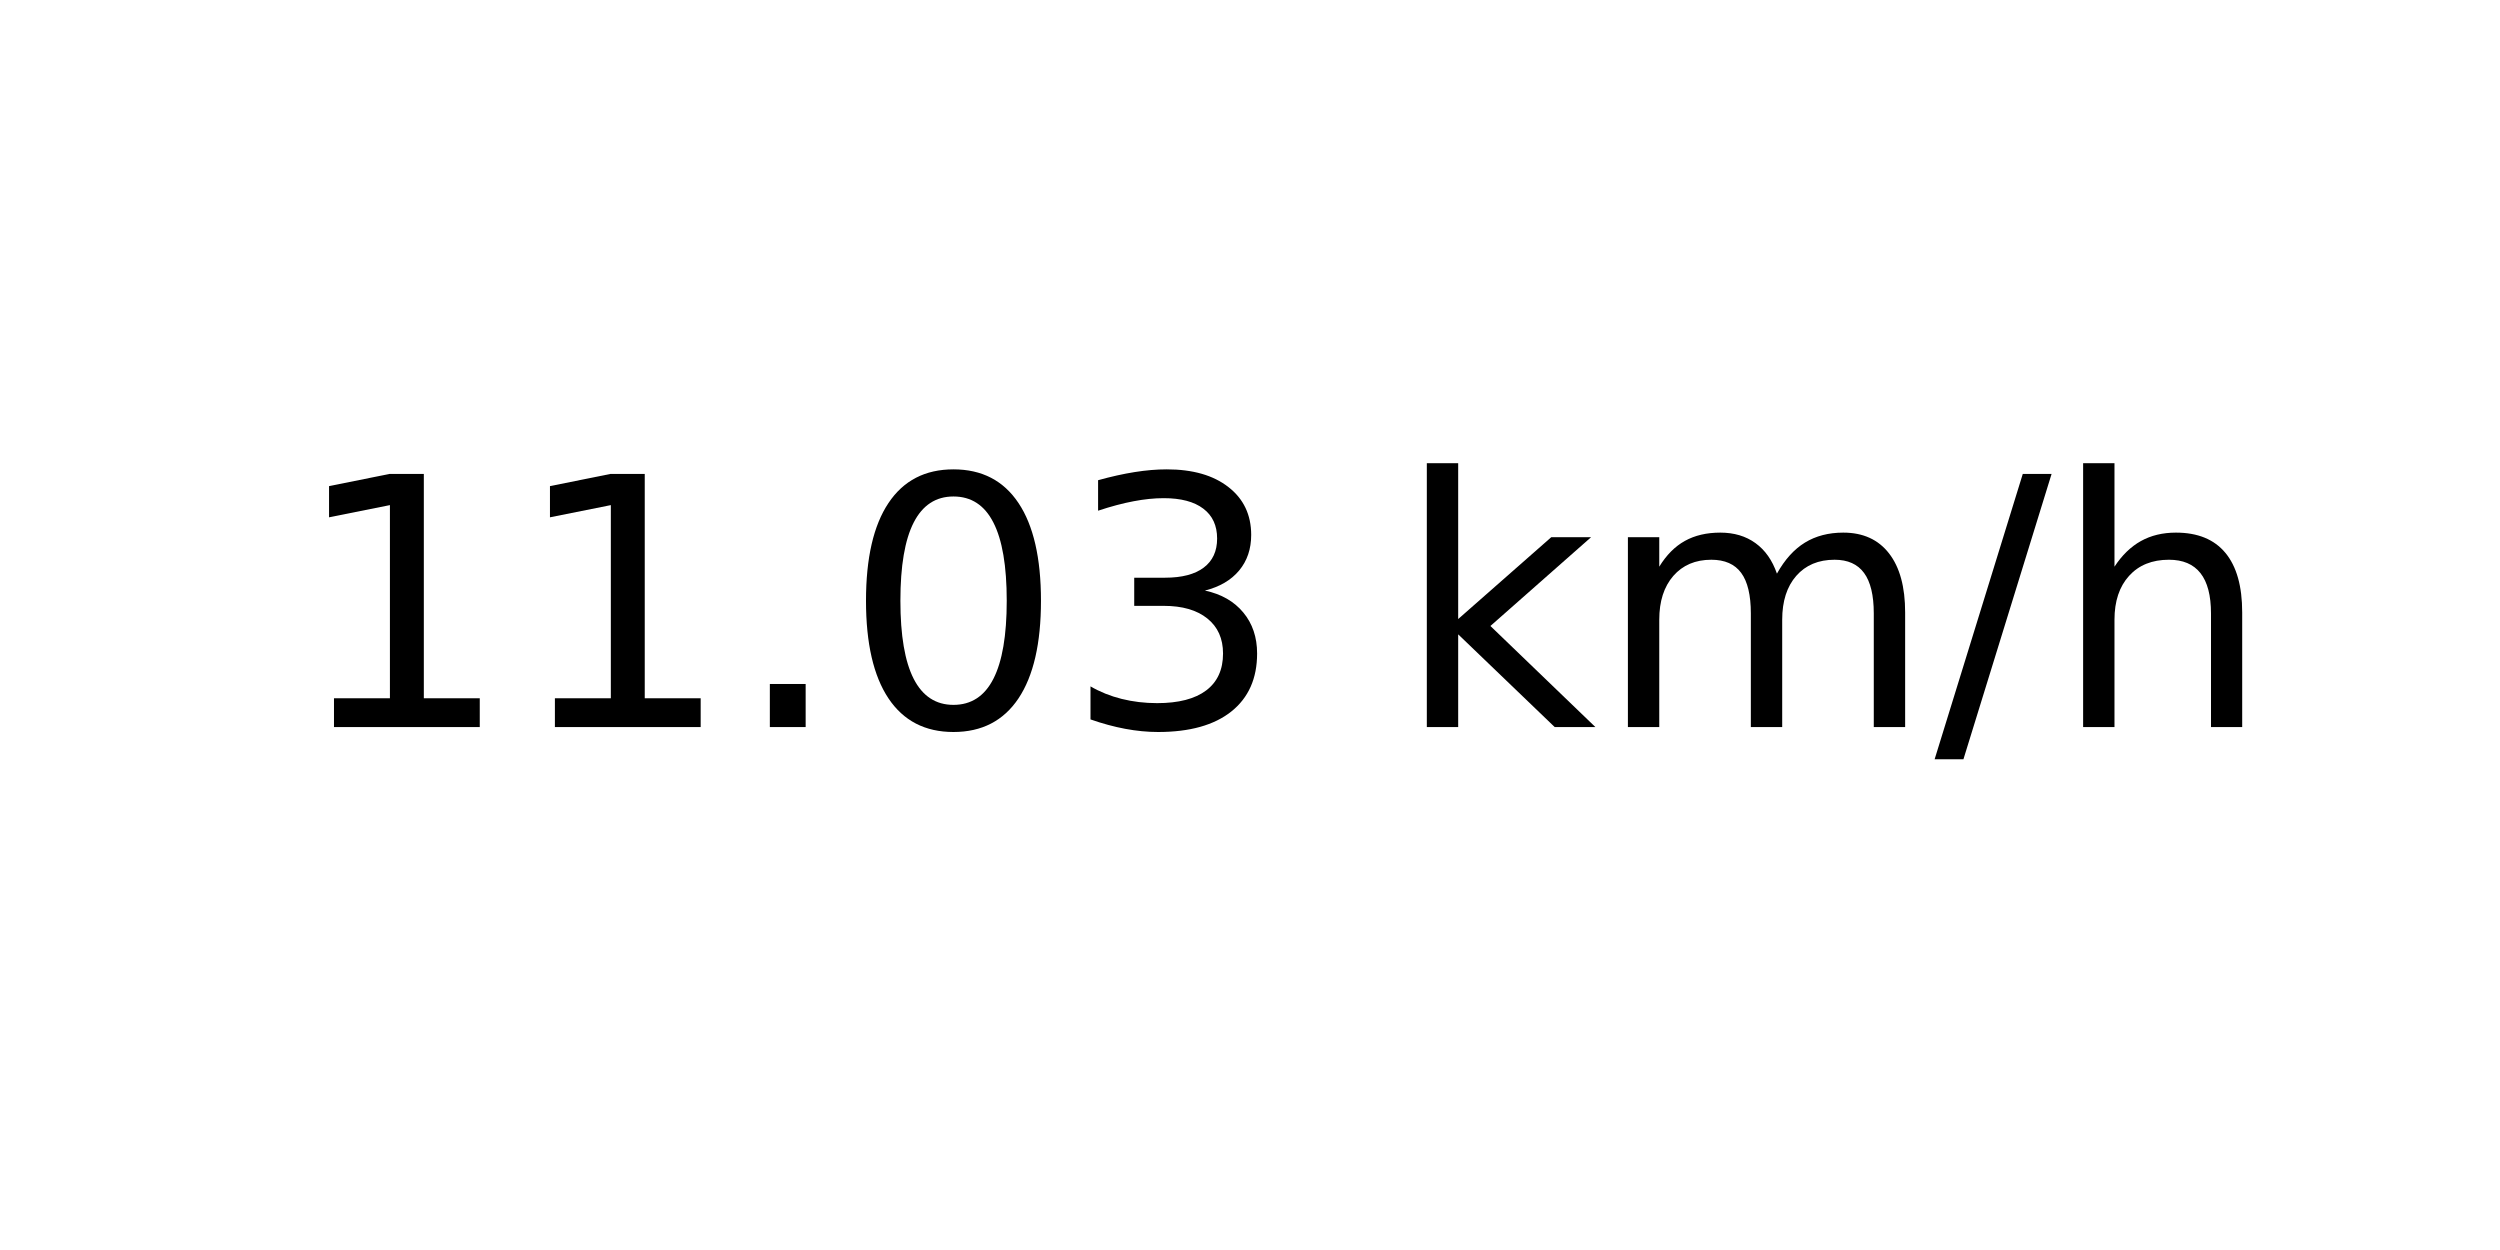
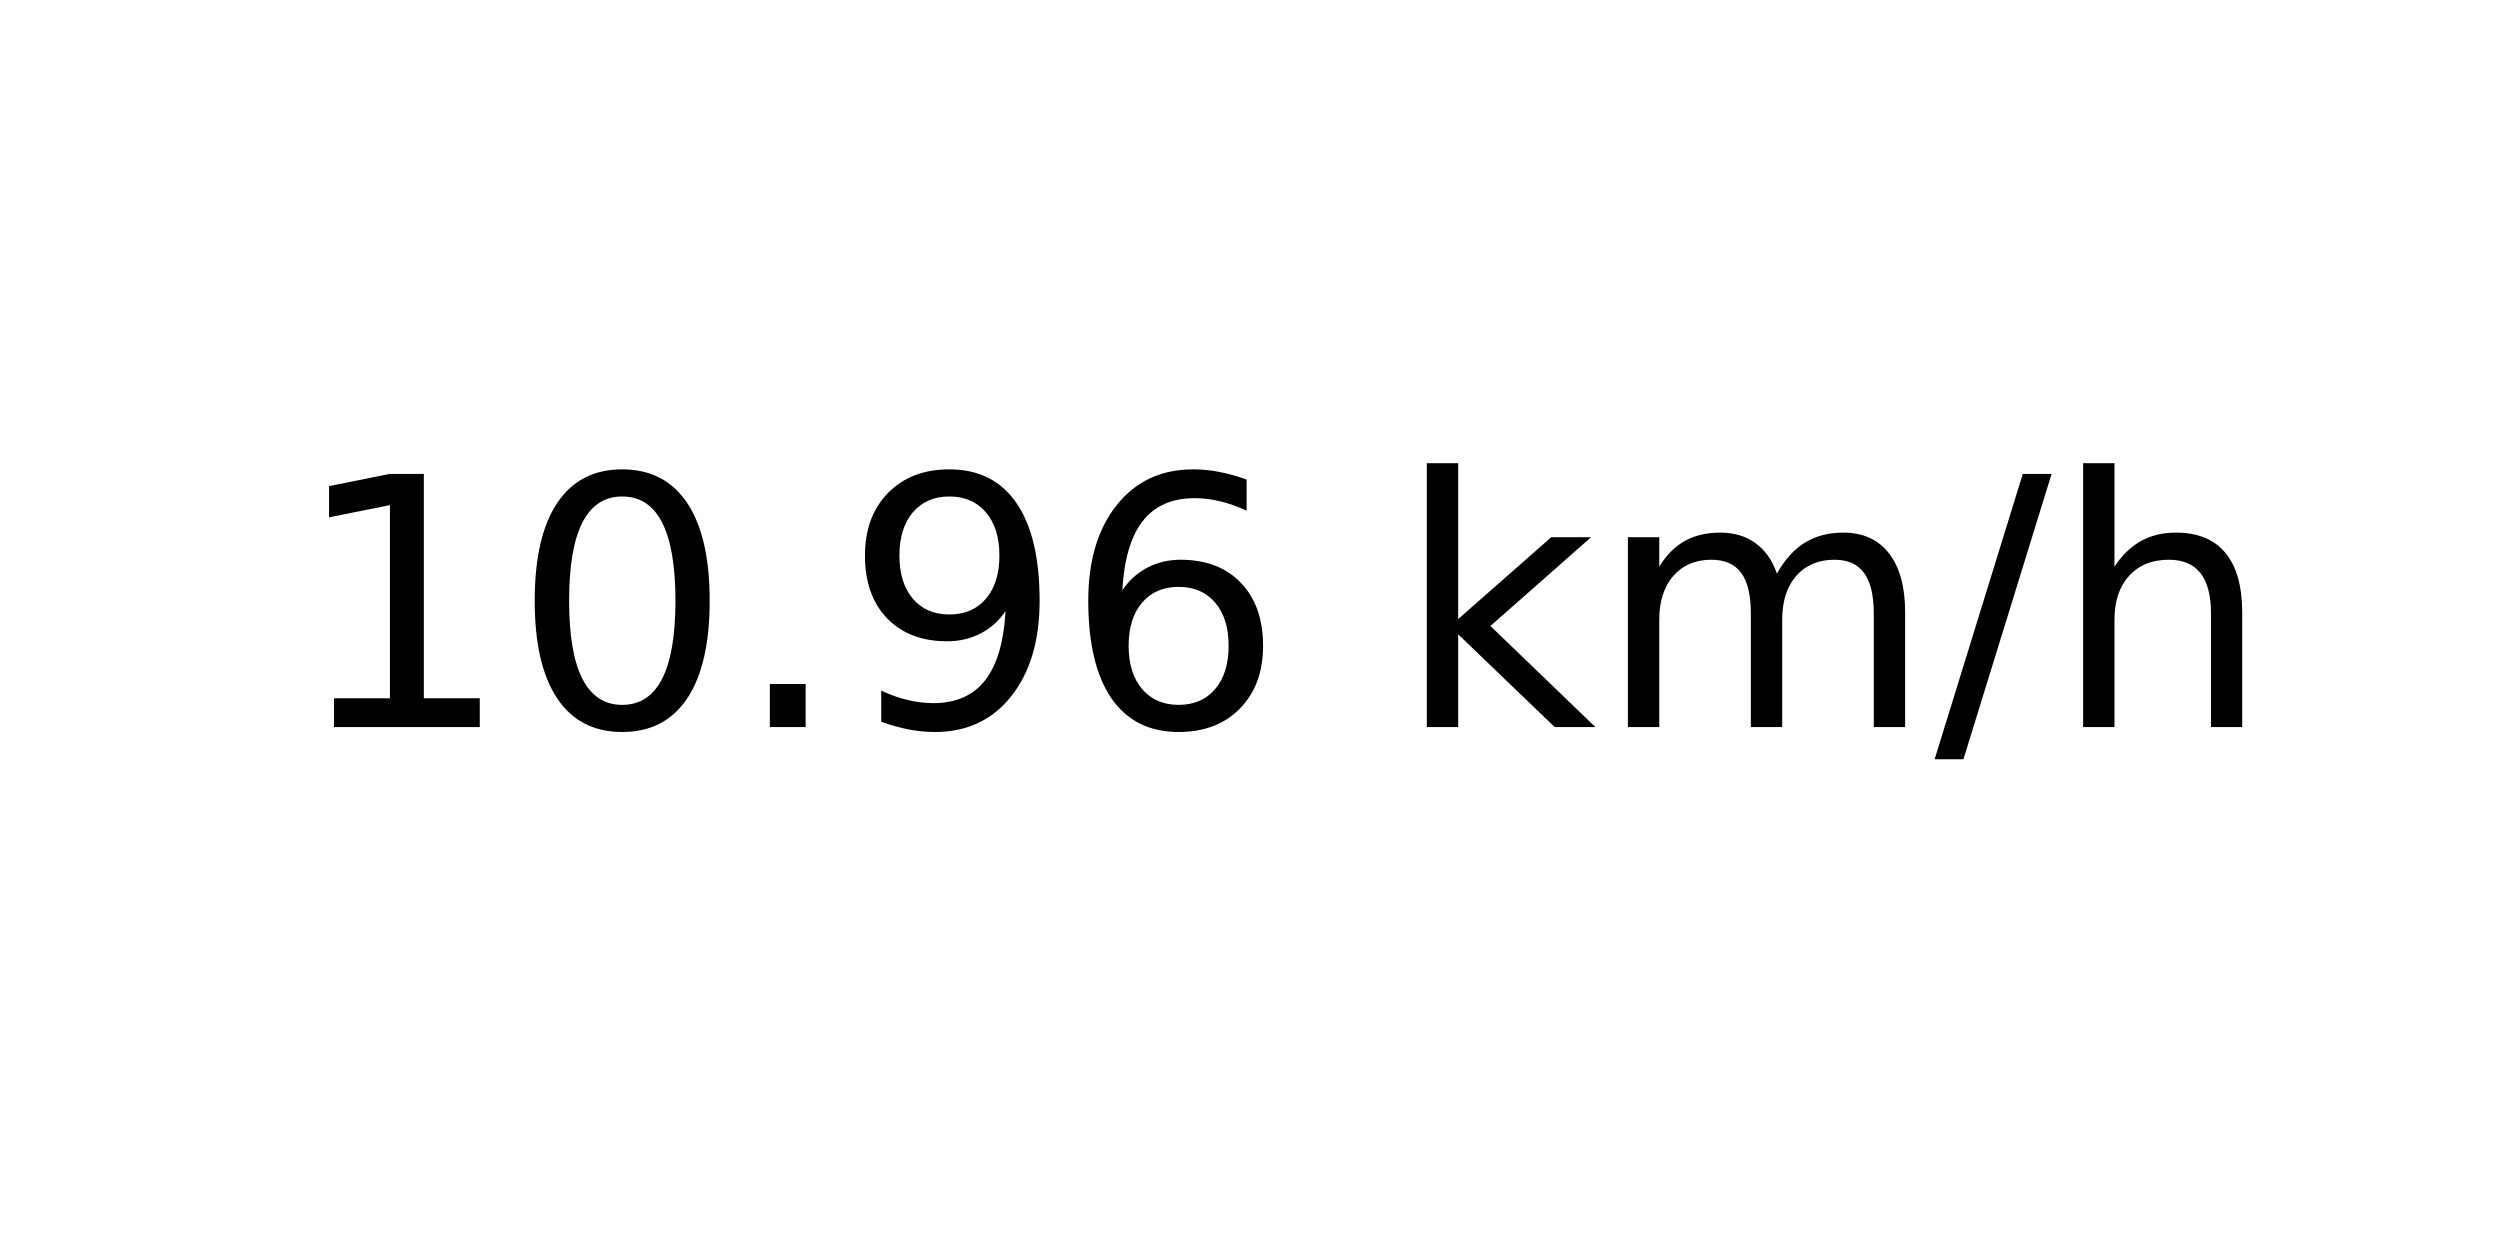
<svg xmlns="http://www.w3.org/2000/svg" xmlns:xlink="http://www.w3.org/1999/xlink" width="72pt" height="36pt" viewBox="0 0 72 36" version="1.1">
  <defs>
    <style type="text/css">*{stroke-linejoin: round; stroke-linecap: butt}</style>
  </defs>
  <g id="figure_1">
    <g id="axes_1">
      <g id="text_1">
        <g transform="translate(8.378125 20.93937) scale(0.1 -0.1)">
          <defs>
            <path id="DejaVuSans-31" d="M 794 531  L 1825 531  L 1825 4091  L 703 3866  L 703 4441  L 1819 4666  L 2450 4666  L 2450 531  L 3481 531  L 3481 0  L 794 0  L 794 531  z " transform="scale(0.015625)" />
+             <path id="DejaVuSans-30" d="M 2034 4250  Q 1547 4250 1301 3770  Q 1056 3291 1056 2328  Q 1056 1369 1301 889  Q 1547 409 2034 409  Q 2525 409 2770 889  Q 3016 1369 3016 2328  Q 3016 3291 2770 3770  Q 2525 4250 2034 4250  z M 2034 4750  Q 2819 4750 3233 4129  Q 3647 3509 3647 2328  Q 3647 1150 3233 529  Q 2819 -91 2034 -91  Q 1250 -91 836 529  Q 422 1150 422 2328  Q 422 3509 836 4129  Q 1250 4750 2034 4750  z " transform="scale(0.015625)" />
            <path id="DejaVuSans-2e" d="M 684 794  L 1344 794  L 1344 0  L 684 0  L 684 794  z " transform="scale(0.015625)" />
-             <path id="DejaVuSans-30" d="M 2034 4250  Q 1547 4250 1301 3770  Q 1056 3291 1056 2328  Q 1056 1369 1301 889  Q 1547 409 2034 409  Q 2525 409 2770 889  Q 3016 1369 3016 2328  Q 3016 3291 2770 3770  Q 2525 4250 2034 4250  z M 2034 4750  Q 2819 4750 3233 4129  Q 3647 3509 3647 2328  Q 3647 1150 3233 529  Q 2819 -91 2034 -91  Q 1250 -91 836 529  Q 422 1150 422 2328  Q 422 3509 836 4129  Q 1250 4750 2034 4750  z " transform="scale(0.015625)" />
-             <path id="DejaVuSans-33" d="M 2597 2516  Q 3050 2419 3304 2112  Q 3559 1806 3559 1356  Q 3559 666 3084 287  Q 2609 -91 1734 -91  Q 1441 -91 1130 -33  Q 819 25 488 141  L 488 750  Q 750 597 1062 519  Q 1375 441 1716 441  Q 2309 441 2620 675  Q 2931 909 2931 1356  Q 2931 1769 2642 2001  Q 2353 2234 1838 2234  L 1294 2234  L 1294 2753  L 1863 2753  Q 2328 2753 2575 2939  Q 2822 3125 2822 3475  Q 2822 3834 2567 4026  Q 2313 4219 1838 4219  Q 1578 4219 1281 4162  Q 984 4106 628 3988  L 628 4550  Q 988 4650 1302 4700  Q 1616 4750 1894 4750  Q 2613 4750 3031 4423  Q 3450 4097 3450 3541  Q 3450 3153 3228 2886  Q 3006 2619 2597 2516  z " transform="scale(0.015625)" />
+             <path id="DejaVuSans-39" d="M 703 97  L 703 672  Q 941 559 1184 500  Q 1428 441 1663 441  Q 2288 441 2617 861  Q 2947 1281 2994 2138  Q 2813 1869 2534 1725  Q 2256 1581 1919 1581  Q 1219 1581 811 2004  Q 403 2428 403 3163  Q 403 3881 828 4315  Q 1253 4750 1959 4750  Q 2769 4750 3195 4129  Q 3622 3509 3622 2328  Q 3622 1225 3098 567  Q 2575 -91 1691 -91  Q 1453 -91 1209 -44  Q 966 3 703 97  z M 1959 2075  Q 2384 2075 2632 2365  Q 2881 2656 2881 3163  Q 2881 3666 2632 3958  Q 2384 4250 1959 4250  Q 1534 4250 1286 3958  Q 1038 3666 1038 3163  Q 1038 2656 1286 2365  Q 1534 2075 1959 2075  z " transform="scale(0.015625)" />
+             <path id="DejaVuSans-36" d="M 2113 2584  Q 1688 2584 1439 2293  Q 1191 2003 1191 1497  Q 1191 994 1439 701  Q 1688 409 2113 409  Q 2538 409 2786 701  Q 3034 994 3034 1497  Q 3034 2003 2786 2293  Q 2538 2584 2113 2584  z M 3366 4563  L 3366 3988  Q 3128 4100 2886 4159  Q 2644 4219 2406 4219  Q 1781 4219 1451 3797  Q 1122 3375 1075 2522  Q 1259 2794 1537 2939  Q 1816 3084 2150 3084  Q 2853 3084 3261 2657  Q 3669 2231 3669 1497  Q 3669 778 3244 343  Q 2819 -91 2113 -91  Q 1303 -91 875 529  Q 447 1150 447 2328  Q 447 3434 972 4092  Q 1497 4750 2381 4750  Q 2619 4750 2861 4703  Q 3103 4656 3366 4563  z " transform="scale(0.015625)" />
            <path id="DejaVuSans-20" transform="scale(0.015625)" />
            <path id="DejaVuSans-6b" d="M 581 4863  L 1159 4863  L 1159 1991  L 2875 3500  L 3609 3500  L 1753 1863  L 3688 0  L 2938 0  L 1159 1709  L 1159 0  L 581 0  L 581 4863  z " transform="scale(0.015625)" />
            <path id="DejaVuSans-6d" d="M 3328 2828  Q 3544 3216 3844 3400  Q 4144 3584 4550 3584  Q 5097 3584 5394 3201  Q 5691 2819 5691 2113  L 5691 0  L 5113 0  L 5113 2094  Q 5113 2597 4934 2840  Q 4756 3084 4391 3084  Q 3944 3084 3684 2787  Q 3425 2491 3425 1978  L 3425 0  L 2847 0  L 2847 2094  Q 2847 2600 2669 2842  Q 2491 3084 2119 3084  Q 1678 3084 1418 2786  Q 1159 2488 1159 1978  L 1159 0  L 581 0  L 581 3500  L 1159 3500  L 1159 2956  Q 1356 3278 1631 3431  Q 1906 3584 2284 3584  Q 2666 3584 2933 3390  Q 3200 3197 3328 2828  z " transform="scale(0.015625)" />
            <path id="DejaVuSans-2f" d="M 1625 4666  L 2156 4666  L 531 -594  L 0 -594  L 1625 4666  z " transform="scale(0.015625)" />
            <path id="DejaVuSans-68" d="M 3513 2113  L 3513 0  L 2938 0  L 2938 2094  Q 2938 2591 2744 2837  Q 2550 3084 2163 3084  Q 1697 3084 1428 2787  Q 1159 2491 1159 1978  L 1159 0  L 581 0  L 581 4863  L 1159 4863  L 1159 2956  Q 1366 3272 1645 3428  Q 1925 3584 2291 3584  Q 2894 3584 3203 3211  Q 3513 2838 3513 2113  z " transform="scale(0.015625)" />
          </defs>
          <use xlink:href="#DejaVuSans-31" />
-           <use xlink:href="#DejaVuSans-31" x="63.623" />
+           <use xlink:href="#DejaVuSans-30" x="63.623" />
          <use xlink:href="#DejaVuSans-2e" x="127.246" />
-           <use xlink:href="#DejaVuSans-30" x="159.033" />
-           <use xlink:href="#DejaVuSans-33" x="222.656" />
+           <use xlink:href="#DejaVuSans-39" x="159.033" />
+           <use xlink:href="#DejaVuSans-36" x="222.656" />
          <use xlink:href="#DejaVuSans-20" x="286.279" />
          <use xlink:href="#DejaVuSans-6b" x="318.066" />
          <use xlink:href="#DejaVuSans-6d" x="375.977" />
          <use xlink:href="#DejaVuSans-2f" x="473.389" />
          <use xlink:href="#DejaVuSans-68" x="507.08" />
        </g>
      </g>
    </g>
  </g>
</svg>
